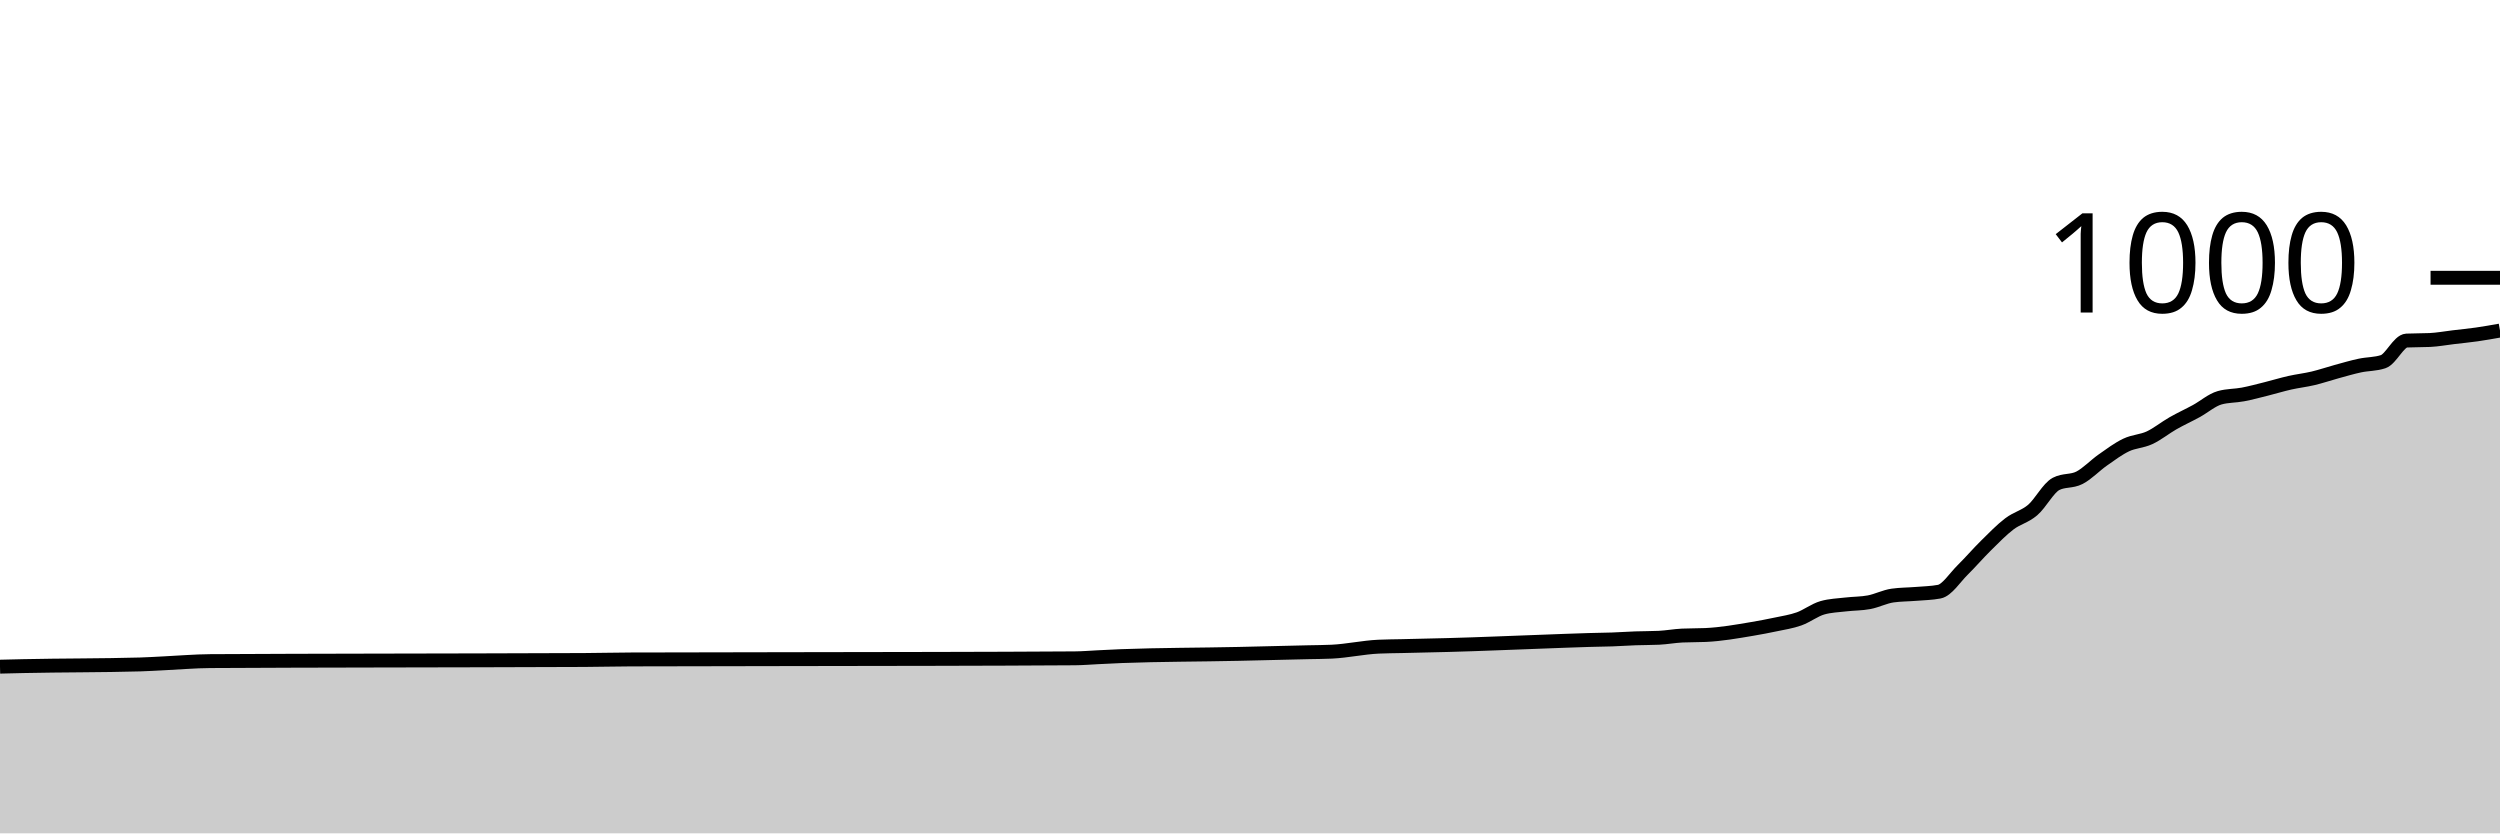
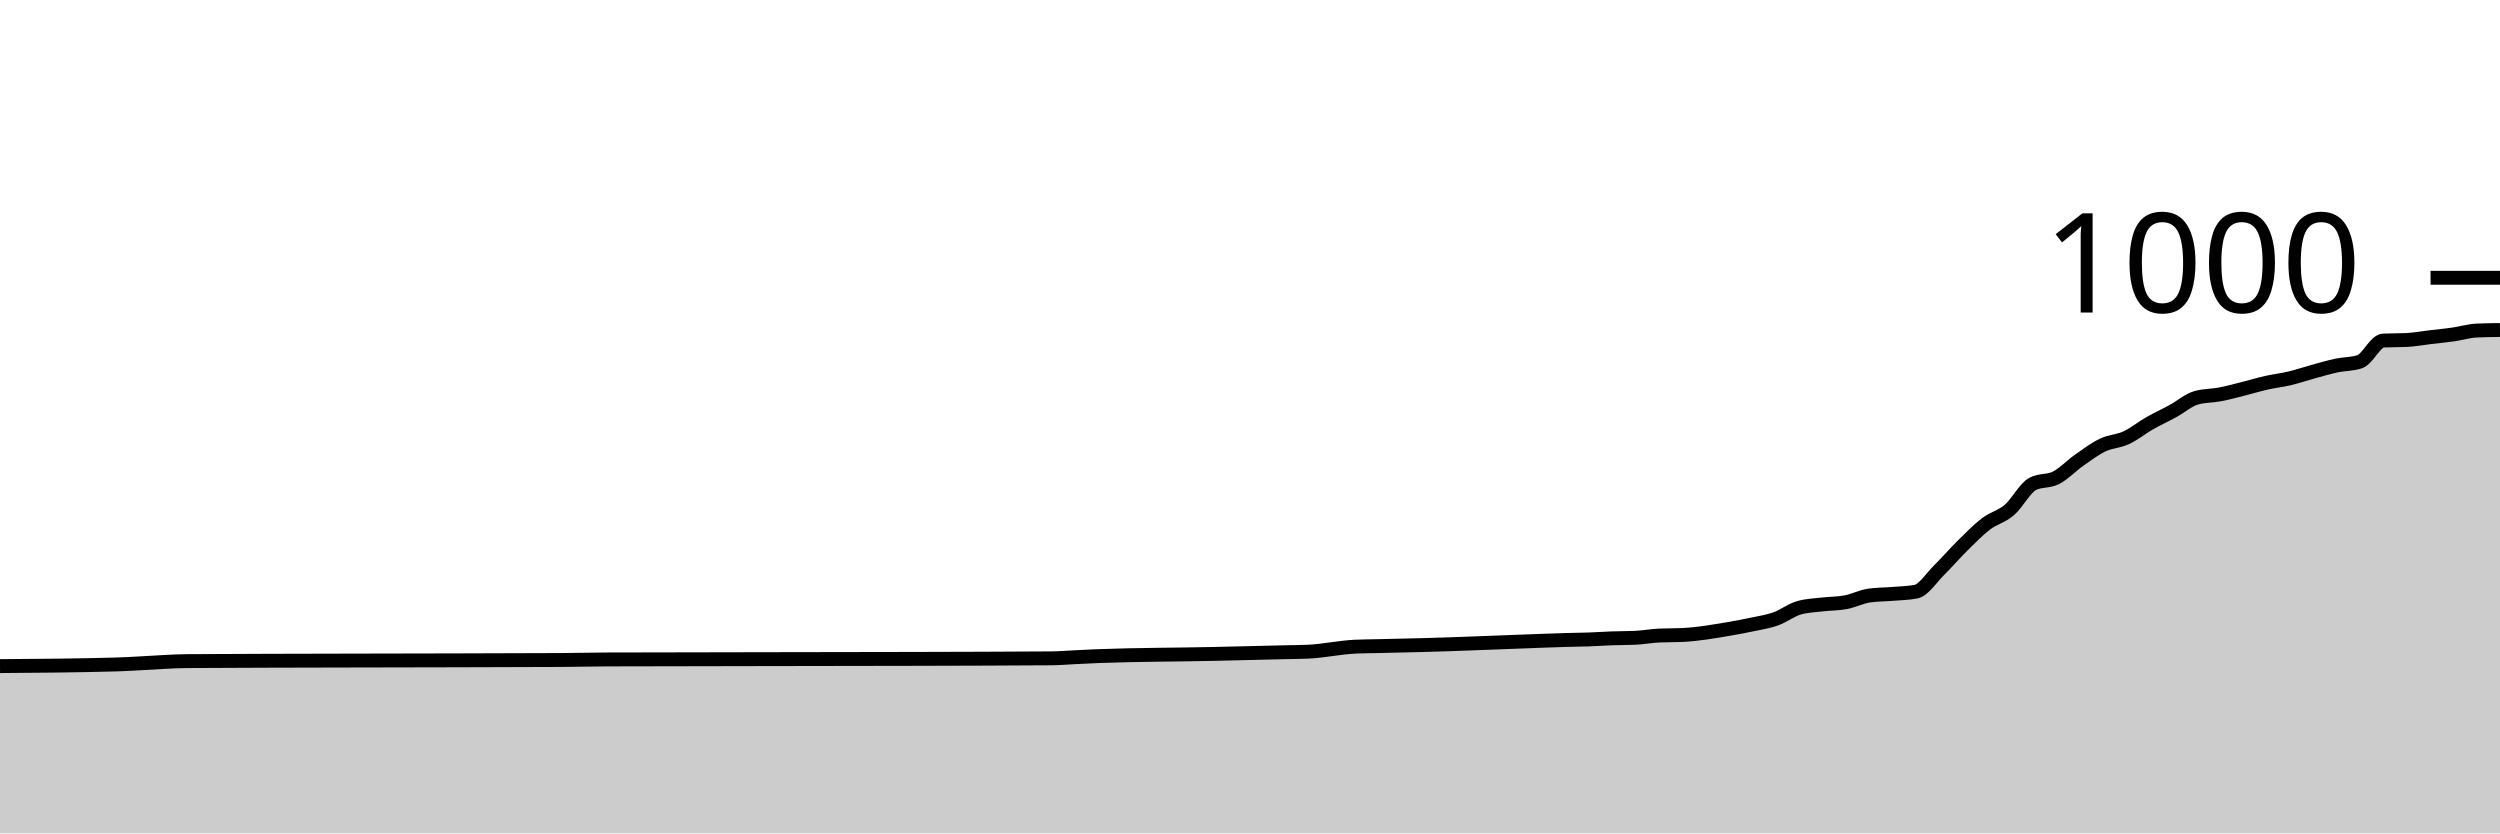
<svg xmlns="http://www.w3.org/2000/svg" viewBox="0 0 180 60">
  <g transform="translate(0,20)">
-     <path class="area" fill="rgba(0, 0, 0, 0.2)" d="M0,28C0.561,27.986,1.121,27.972,1.682,27.96C4.486,27.898,7.29,27.92,10.093,27.84C10.654,27.824,11.215,27.787,11.776,27.76C12.897,27.707,14.019,27.608,15.14,27.6C19.065,27.573,22.991,27.572,26.916,27.56C31.963,27.545,37.009,27.547,42.056,27.52C43.178,27.514,44.299,27.484,45.421,27.48C52.71,27.453,60,27.464,67.29,27.44C70.654,27.429,74.019,27.427,77.383,27.4C77.944,27.396,78.505,27.347,79.065,27.32C79.626,27.293,80.187,27.261,80.748,27.24C83.551,27.133,86.355,27.143,89.159,27.08C90.28,27.055,91.402,27.027,92.523,27C93.084,26.987,93.645,26.973,94.206,26.96C94.766,26.947,95.327,26.947,95.888,26.92C97.009,26.867,98.131,26.613,99.252,26.56C99.813,26.533,100.374,26.533,100.935,26.52C101.495,26.507,102.056,26.493,102.617,26.48C103.178,26.467,103.738,26.455,104.299,26.44C106.542,26.381,108.785,26.28,111.028,26.2C112.15,26.16,113.271,26.111,114.393,26.08C114.953,26.064,115.514,26.06,116.075,26.04C116.636,26.02,117.196,25.98,117.757,25.96C118.318,25.94,118.879,25.947,119.439,25.92C120,25.893,120.561,25.787,121.121,25.76C121.682,25.733,122.243,25.747,122.804,25.72C123.925,25.667,125.047,25.471,126.168,25.28C126.729,25.184,127.29,25.08,127.85,24.96C128.411,24.84,128.972,24.76,129.533,24.56C130.093,24.36,130.654,23.92,131.215,23.76C131.776,23.6,132.336,23.587,132.897,23.52C133.458,23.453,134.019,23.467,134.579,23.36C135.14,23.253,135.701,22.96,136.262,22.88C136.822,22.8,137.383,22.807,137.944,22.76C138.505,22.713,139.065,22.707,139.626,22.6C140.187,22.493,140.748,21.593,141.308,21.04C141.869,20.487,142.43,19.833,142.991,19.28C143.551,18.727,144.112,18.147,144.673,17.72C145.234,17.293,145.794,17.2,146.355,16.72C146.916,16.24,147.477,15.133,148.037,14.84C148.598,14.547,149.159,14.687,149.72,14.4C150.28,14.113,150.841,13.513,151.402,13.12C151.963,12.727,152.523,12.307,153.084,12.04C153.645,11.773,154.206,11.78,154.766,11.52C155.327,11.26,155.888,10.8,156.449,10.48C157.009,10.16,157.57,9.907,158.131,9.6C158.692,9.293,159.252,8.8,159.813,8.64C160.374,8.48,160.935,8.507,161.495,8.4C162.056,8.293,162.617,8.14,163.178,8C163.738,7.86,164.299,7.687,164.86,7.56C165.421,7.433,165.981,7.373,166.542,7.24C167.103,7.107,167.664,6.913,168.224,6.76C168.785,6.607,169.346,6.44,169.907,6.32C170.467,6.2,171.028,6.227,171.589,6.04C172.15,5.853,172.71,4.547,173.271,4.52C173.832,4.493,174.393,4.507,174.953,4.48C175.514,4.453,176.075,4.347,176.636,4.28C177.196,4.213,177.757,4.16,178.318,4.08C178.879,4,179.439,3.9,180,3.8L180,40C179.439,40,178.879,40,178.318,40C177.757,40,177.196,40,176.636,40C176.075,40,175.514,40,174.953,40C174.393,40,173.832,40,173.271,40C172.71,40,172.15,40,171.589,40C171.028,40,170.467,40,169.907,40C169.346,40,168.785,40,168.224,40C167.664,40,167.103,40,166.542,40C165.981,40,165.421,40,164.86,40C164.299,40,163.738,40,163.178,40C162.617,40,162.056,40,161.495,40C160.935,40,160.374,40,159.813,40C159.252,40,158.692,40,158.131,40C157.57,40,157.009,40,156.449,40C155.888,40,155.327,40,154.766,40C154.206,40,153.645,40,153.084,40C152.523,40,151.963,40,151.402,40C150.841,40,150.28,40,149.72,40C149.159,40,148.598,40,148.037,40C147.477,40,146.916,40,146.355,40C145.794,40,145.234,40,144.673,40C144.112,40,143.551,40,142.991,40C142.43,40,141.869,40,141.308,40C140.748,40,140.187,40,139.626,40C139.065,40,138.505,40,137.944,40C137.383,40,136.822,40,136.262,40C135.701,40,135.14,40,134.579,40C134.019,40,133.458,40,132.897,40C132.336,40,131.776,40,131.215,40C130.654,40,130.093,40,129.533,40C128.972,40,128.411,40,127.85,40C127.29,40,126.729,40,126.168,40C125.047,40,123.925,40,122.804,40C122.243,40,121.682,40,121.121,40C120.561,40,120,40,119.439,40C118.879,40,118.318,40,117.757,40C117.196,40,116.636,40,116.075,40C115.514,40,114.953,40,114.393,40C113.271,40,112.15,40,111.028,40C108.785,40,106.542,40,104.299,40C103.738,40,103.178,40,102.617,40C102.056,40,101.495,40,100.935,40C100.374,40,99.813,40,99.252,40C98.131,40,97.009,40,95.888,40C95.327,40,94.766,40,94.206,40C93.645,40,93.084,40,92.523,40C91.402,40,90.28,40,89.159,40C86.355,40,83.551,40,80.748,40C80.187,40,79.626,40,79.065,40C78.505,40,77.944,40,77.383,40C74.019,40,70.654,40,67.29,40C60,40,52.71,40,45.421,40C44.299,40,43.178,40,42.056,40C37.009,40,31.963,40,26.916,40C22.991,40,19.065,40,15.14,40C14.019,40,12.897,40,11.776,40C11.215,40,10.654,40,10.093,40C7.29,40,4.486,40,1.682,40C1.121,40,0.561,40,0,40Z" />
-     <path class="line" stroke="black" fill="none" d="M0,28C0.561,27.986,1.121,27.972,1.682,27.96C4.486,27.898,7.29,27.92,10.093,27.84C10.654,27.824,11.215,27.787,11.776,27.76C12.897,27.707,14.019,27.608,15.14,27.6C19.065,27.573,22.991,27.572,26.916,27.56C31.963,27.545,37.009,27.547,42.056,27.52C43.178,27.514,44.299,27.484,45.421,27.48C52.71,27.453,60,27.464,67.29,27.44C70.654,27.429,74.019,27.427,77.383,27.4C77.944,27.396,78.505,27.347,79.065,27.32C79.626,27.293,80.187,27.261,80.748,27.24C83.551,27.133,86.355,27.143,89.159,27.08C90.28,27.055,91.402,27.027,92.523,27C93.084,26.987,93.645,26.973,94.206,26.96C94.766,26.947,95.327,26.947,95.888,26.92C97.009,26.867,98.131,26.613,99.252,26.56C99.813,26.533,100.374,26.533,100.935,26.52C101.495,26.507,102.056,26.493,102.617,26.48C103.178,26.467,103.738,26.455,104.299,26.44C106.542,26.381,108.785,26.28,111.028,26.2C112.15,26.16,113.271,26.111,114.393,26.08C114.953,26.064,115.514,26.06,116.075,26.04C116.636,26.02,117.196,25.98,117.757,25.96C118.318,25.94,118.879,25.947,119.439,25.92C120,25.893,120.561,25.787,121.121,25.76C121.682,25.733,122.243,25.747,122.804,25.72C123.925,25.667,125.047,25.471,126.168,25.28C126.729,25.184,127.29,25.08,127.85,24.96C128.411,24.84,128.972,24.76,129.533,24.56C130.093,24.36,130.654,23.92,131.215,23.76C131.776,23.6,132.336,23.587,132.897,23.52C133.458,23.453,134.019,23.467,134.579,23.36C135.14,23.253,135.701,22.96,136.262,22.88C136.822,22.8,137.383,22.807,137.944,22.76C138.505,22.713,139.065,22.707,139.626,22.6C140.187,22.493,140.748,21.593,141.308,21.04C141.869,20.487,142.43,19.833,142.991,19.28C143.551,18.727,144.112,18.147,144.673,17.72C145.234,17.293,145.794,17.2,146.355,16.72C146.916,16.24,147.477,15.133,148.037,14.84C148.598,14.547,149.159,14.687,149.72,14.4C150.28,14.113,150.841,13.513,151.402,13.12C151.963,12.727,152.523,12.307,153.084,12.04C153.645,11.773,154.206,11.78,154.766,11.52C155.327,11.26,155.888,10.8,156.449,10.48C157.009,10.16,157.57,9.907,158.131,9.6C158.692,9.293,159.252,8.8,159.813,8.64C160.374,8.48,160.935,8.507,161.495,8.4C162.056,8.293,162.617,8.14,163.178,8C163.738,7.86,164.299,7.687,164.86,7.56C165.421,7.433,165.981,7.373,166.542,7.24C167.103,7.107,167.664,6.913,168.224,6.76C168.785,6.607,169.346,6.44,169.907,6.32C170.467,6.2,171.028,6.227,171.589,6.04C172.15,5.853,172.71,4.547,173.271,4.52C173.832,4.493,174.393,4.507,174.953,4.48C175.514,4.453,176.075,4.347,176.636,4.28C177.196,4.213,177.757,4.16,178.318,4.08C178.879,4,179.439,3.9,180,3.8" />
+     <path class="area" fill="rgba(0, 0, 0, 0.2)" d="M0,27.96C2.804,27.94,5.607,27.92,8.411,27.84C8.972,27.824,9.533,27.787,10.093,27.76C11.215,27.707,12.336,27.608,13.458,27.6C17.383,27.573,21.308,27.572,25.234,27.56C30.28,27.545,35.327,27.547,40.374,27.52C41.495,27.514,42.617,27.484,43.738,27.48C51.028,27.453,58.318,27.464,65.607,27.44C68.972,27.429,72.336,27.427,75.701,27.4C76.262,27.396,76.822,27.347,77.383,27.32C77.944,27.293,78.505,27.261,79.065,27.24C81.869,27.133,84.673,27.143,87.477,27.08C88.598,27.055,89.72,27.027,90.841,27C91.402,26.987,91.963,26.973,92.523,26.96C93.084,26.947,93.645,26.947,94.206,26.92C95.327,26.867,96.449,26.613,97.57,26.56C98.131,26.533,98.692,26.533,99.252,26.52C99.813,26.507,100.374,26.493,100.935,26.48C101.495,26.467,102.056,26.455,102.617,26.44C104.86,26.381,107.103,26.28,109.346,26.2C110.467,26.16,111.589,26.111,112.71,26.08C113.271,26.064,113.832,26.06,114.393,26.04C114.953,26.02,115.514,25.98,116.075,25.96C116.636,25.94,117.196,25.947,117.757,25.92C118.318,25.893,118.879,25.787,119.439,25.76C120,25.733,120.561,25.747,121.121,25.72C122.243,25.667,123.364,25.471,124.486,25.28C125.047,25.184,125.607,25.08,126.168,24.96C126.729,24.84,127.29,24.76,127.85,24.56C128.411,24.36,128.972,23.92,129.533,23.76C130.093,23.6,130.654,23.587,131.215,23.52C131.776,23.453,132.336,23.467,132.897,23.36C133.458,23.253,134.019,22.96,134.579,22.88C135.14,22.8,135.701,22.807,136.262,22.76C136.822,22.713,137.383,22.707,137.944,22.6C138.505,22.493,139.065,21.593,139.626,21.04C140.187,20.487,140.748,19.833,141.308,19.28C141.869,18.727,142.43,18.147,142.991,17.72C143.551,17.293,144.112,17.2,144.673,16.72C145.234,16.24,145.794,15.133,146.355,14.84C146.916,14.547,147.477,14.687,148.037,14.4C148.598,14.113,149.159,13.513,149.72,13.12C150.28,12.727,150.841,12.307,151.402,12.04C151.963,11.773,152.523,11.78,153.084,11.52C153.645,11.26,154.206,10.8,154.766,10.48C155.327,10.16,155.888,9.907,156.449,9.6C157.009,9.293,157.57,8.8,158.131,8.64C158.692,8.48,159.252,8.507,159.813,8.4C160.374,8.293,160.935,8.14,161.495,8C162.056,7.86,162.617,7.687,163.178,7.56C163.738,7.433,164.299,7.373,164.86,7.24C165.421,7.107,165.981,6.913,166.542,6.76C167.103,6.607,167.664,6.44,168.224,6.32C168.785,6.2,169.346,6.227,169.907,6.04C170.467,5.853,171.028,4.547,171.589,4.52C172.15,4.493,172.71,4.507,173.271,4.48C173.832,4.453,174.393,4.347,174.953,4.28C175.514,4.213,176.075,4.16,176.636,4.08C177.196,4,177.757,3.827,178.318,3.8C178.879,3.773,179.439,3.767,180,3.76L180,40C179.439,40,178.879,40,178.318,40C177.757,40,177.196,40,176.636,40C176.075,40,175.514,40,174.953,40C174.393,40,173.832,40,173.271,40C172.71,40,172.15,40,171.589,40C171.028,40,170.467,40,169.907,40C169.346,40,168.785,40,168.224,40C167.664,40,167.103,40,166.542,40C165.981,40,165.421,40,164.86,40C164.299,40,163.738,40,163.178,40C162.617,40,162.056,40,161.495,40C160.935,40,160.374,40,159.813,40C159.252,40,158.692,40,158.131,40C157.57,40,157.009,40,156.449,40C155.888,40,155.327,40,154.766,40C154.206,40,153.645,40,153.084,40C152.523,40,151.963,40,151.402,40C150.841,40,150.28,40,149.72,40C149.159,40,148.598,40,148.037,40C147.477,40,146.916,40,146.355,40C145.794,40,145.234,40,144.673,40C144.112,40,143.551,40,142.991,40C142.43,40,141.869,40,141.308,40C140.748,40,140.187,40,139.626,40C139.065,40,138.505,40,137.944,40C137.383,40,136.822,40,136.262,40C135.701,40,135.14,40,134.579,40C134.019,40,133.458,40,132.897,40C132.336,40,131.776,40,131.215,40C130.654,40,130.093,40,129.533,40C128.972,40,128.411,40,127.85,40C127.29,40,126.729,40,126.168,40C125.607,40,125.047,40,124.486,40C123.364,40,122.243,40,121.121,40C120.561,40,120,40,119.439,40C118.879,40,118.318,40,117.757,40C117.196,40,116.636,40,116.075,40C115.514,40,114.953,40,114.393,40C113.832,40,113.271,40,112.71,40C111.589,40,110.467,40,109.346,40C107.103,40,104.86,40,102.617,40C102.056,40,101.495,40,100.935,40C100.374,40,99.813,40,99.252,40C98.692,40,98.131,40,97.57,40C96.449,40,95.327,40,94.206,40C93.645,40,93.084,40,92.523,40C91.963,40,91.402,40,90.841,40C89.72,40,88.598,40,87.477,40C84.673,40,81.869,40,79.065,40C78.505,40,77.944,40,77.383,40C76.822,40,76.262,40,75.701,40C72.336,40,68.972,40,65.607,40C58.318,40,51.028,40,43.738,40C42.617,40,41.495,40,40.374,40C35.327,40,30.28,40,25.234,40C21.308,40,17.383,40,13.458,40C12.336,40,11.215,40,10.093,40C9.533,40,8.972,40,8.411,40C5.607,40,2.804,40,0,40Z" />
+     <path class="line" stroke="black" fill="none" d="M0,27.96C2.804,27.94,5.607,27.92,8.411,27.84C8.972,27.824,9.533,27.787,10.093,27.76C11.215,27.707,12.336,27.608,13.458,27.6C17.383,27.573,21.308,27.572,25.234,27.56C30.28,27.545,35.327,27.547,40.374,27.52C41.495,27.514,42.617,27.484,43.738,27.48C51.028,27.453,58.318,27.464,65.607,27.44C68.972,27.429,72.336,27.427,75.701,27.4C76.262,27.396,76.822,27.347,77.383,27.32C77.944,27.293,78.505,27.261,79.065,27.24C81.869,27.133,84.673,27.143,87.477,27.08C88.598,27.055,89.72,27.027,90.841,27C91.402,26.987,91.963,26.973,92.523,26.96C93.084,26.947,93.645,26.947,94.206,26.92C95.327,26.867,96.449,26.613,97.57,26.56C98.131,26.533,98.692,26.533,99.252,26.52C99.813,26.507,100.374,26.493,100.935,26.48C101.495,26.467,102.056,26.455,102.617,26.44C104.86,26.381,107.103,26.28,109.346,26.2C110.467,26.16,111.589,26.111,112.71,26.08C113.271,26.064,113.832,26.06,114.393,26.04C114.953,26.02,115.514,25.98,116.075,25.96C116.636,25.94,117.196,25.947,117.757,25.92C118.318,25.893,118.879,25.787,119.439,25.76C120,25.733,120.561,25.747,121.121,25.72C122.243,25.667,123.364,25.471,124.486,25.28C125.047,25.184,125.607,25.08,126.168,24.96C126.729,24.84,127.29,24.76,127.85,24.56C128.411,24.36,128.972,23.92,129.533,23.76C130.093,23.6,130.654,23.587,131.215,23.52C131.776,23.453,132.336,23.467,132.897,23.36C133.458,23.253,134.019,22.96,134.579,22.88C135.14,22.8,135.701,22.807,136.262,22.76C136.822,22.713,137.383,22.707,137.944,22.6C138.505,22.493,139.065,21.593,139.626,21.04C140.187,20.487,140.748,19.833,141.308,19.28C141.869,18.727,142.43,18.147,142.991,17.72C143.551,17.293,144.112,17.2,144.673,16.72C145.234,16.24,145.794,15.133,146.355,14.84C146.916,14.547,147.477,14.687,148.037,14.4C148.598,14.113,149.159,13.513,149.72,13.12C150.28,12.727,150.841,12.307,151.402,12.04C151.963,11.773,152.523,11.78,153.084,11.52C153.645,11.26,154.206,10.8,154.766,10.48C155.327,10.16,155.888,9.907,156.449,9.6C157.009,9.293,157.57,8.8,158.131,8.64C158.692,8.48,159.252,8.507,159.813,8.4C160.374,8.293,160.935,8.14,161.495,8C162.056,7.86,162.617,7.687,163.178,7.56C163.738,7.433,164.299,7.373,164.86,7.24C165.421,7.107,165.981,6.913,166.542,6.76C167.103,6.607,167.664,6.44,168.224,6.32C168.785,6.2,169.346,6.227,169.907,6.04C170.467,5.853,171.028,4.547,171.589,4.52C172.15,4.493,172.71,4.507,173.271,4.48C173.832,4.453,174.393,4.347,174.953,4.28C175.514,4.213,176.075,4.16,176.636,4.08C177.196,4,177.757,3.827,178.318,3.8C178.879,3.773,179.439,3.767,180,3.76" />
    <path class="axis-ceiling" stroke-width="1" stroke="black" fill="none" d="M175,0L180,0" />
    <text class="axis-ceiling-label" font-family="sans-serif" text-anchor="end" font-size="10px" x="170" y="2.5">1000</text>
  </g>
</svg>
